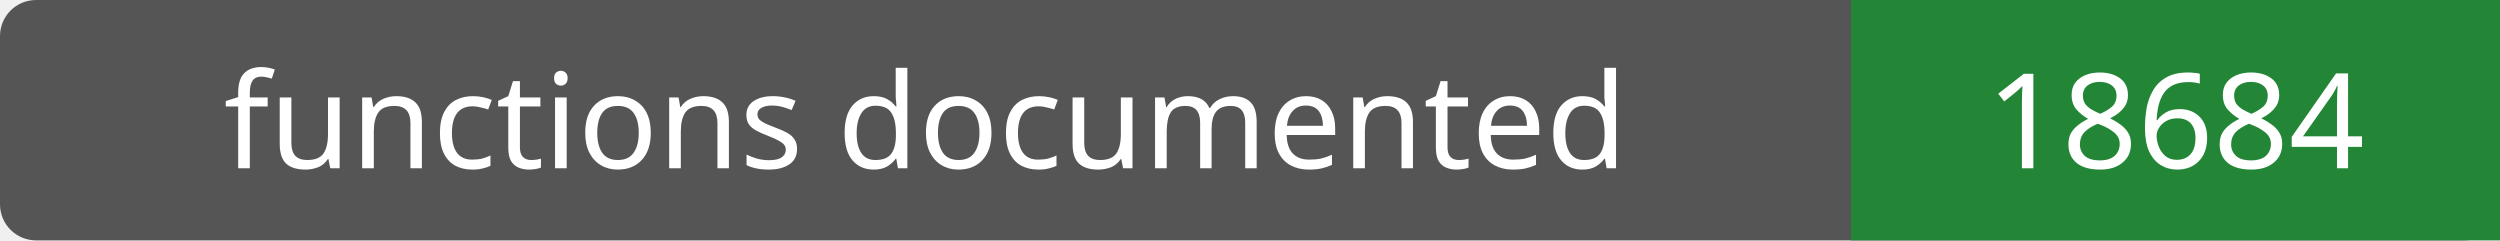
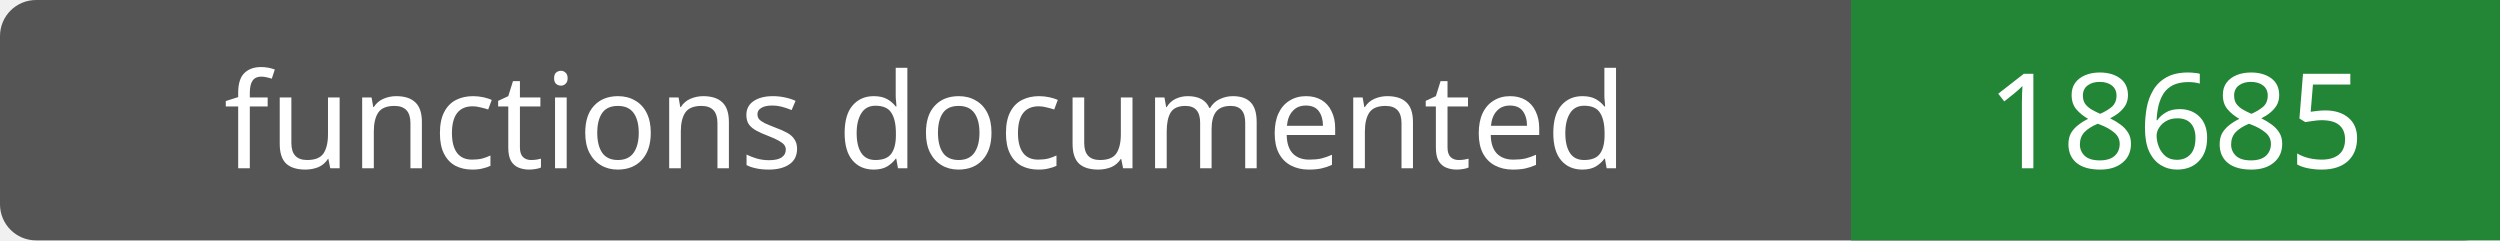
- <svg xmlns="http://www.w3.org/2000/svg" width="208" height="20" role="img" aria-label="functions documented: 18684">
+ <svg xmlns="http://www.w3.org/2000/svg" width="208" height="20" role="img" aria-label="functions documented: 18685">
  <rect width="208" height="20" rx="3" fill="#555" />
  <path fill="#238636" d="M154 0h54v20H154z" />
  <g fill="#fff" text-anchor="middle" font-family="Verdana,sans-serif" font-size="11">
    <text x="77.0" y="14">functions documented</text>
-     <text x="181.0" y="14">18684</text>
+     <text x="181.0" y="14">18685</text>
  </g>
</svg>
